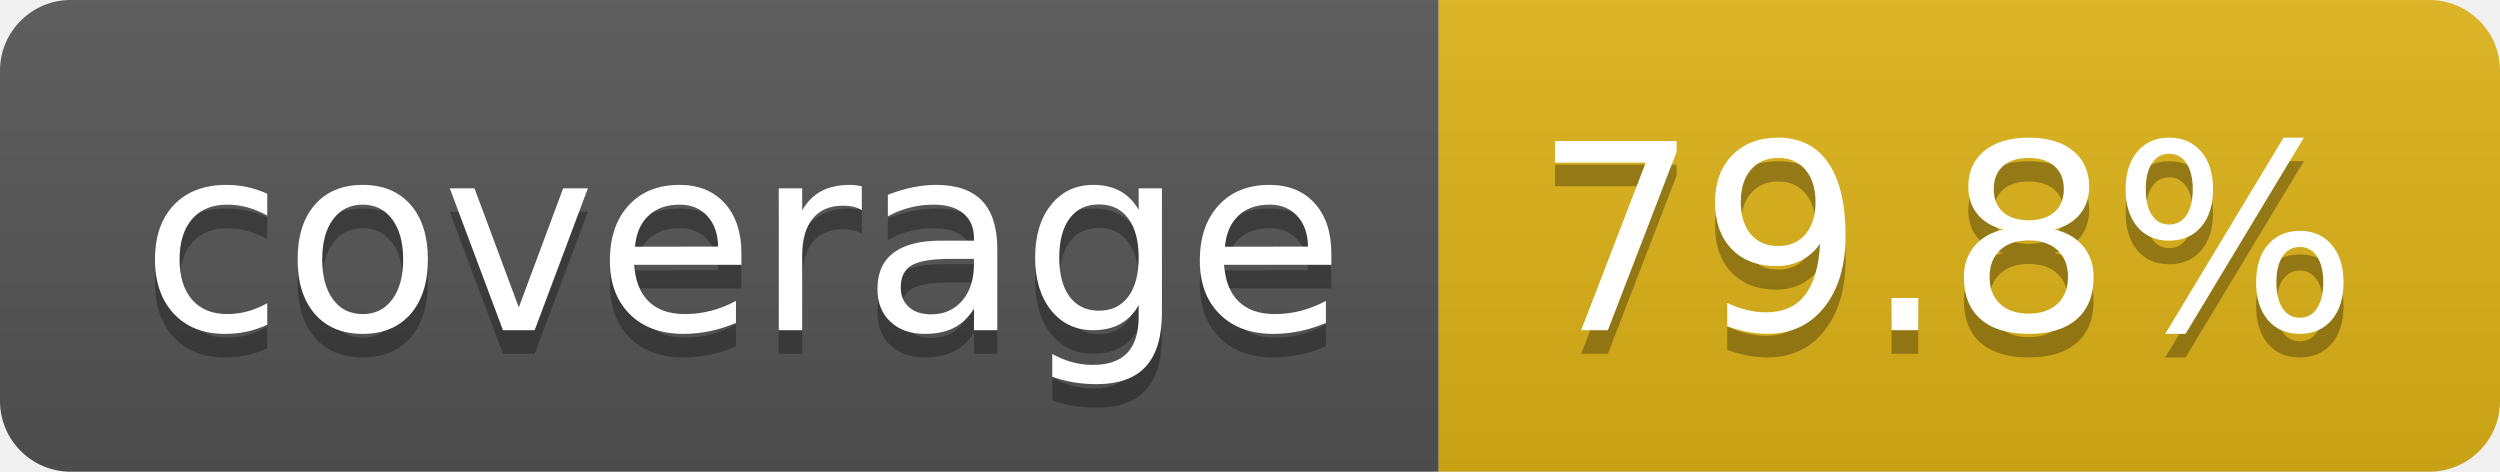
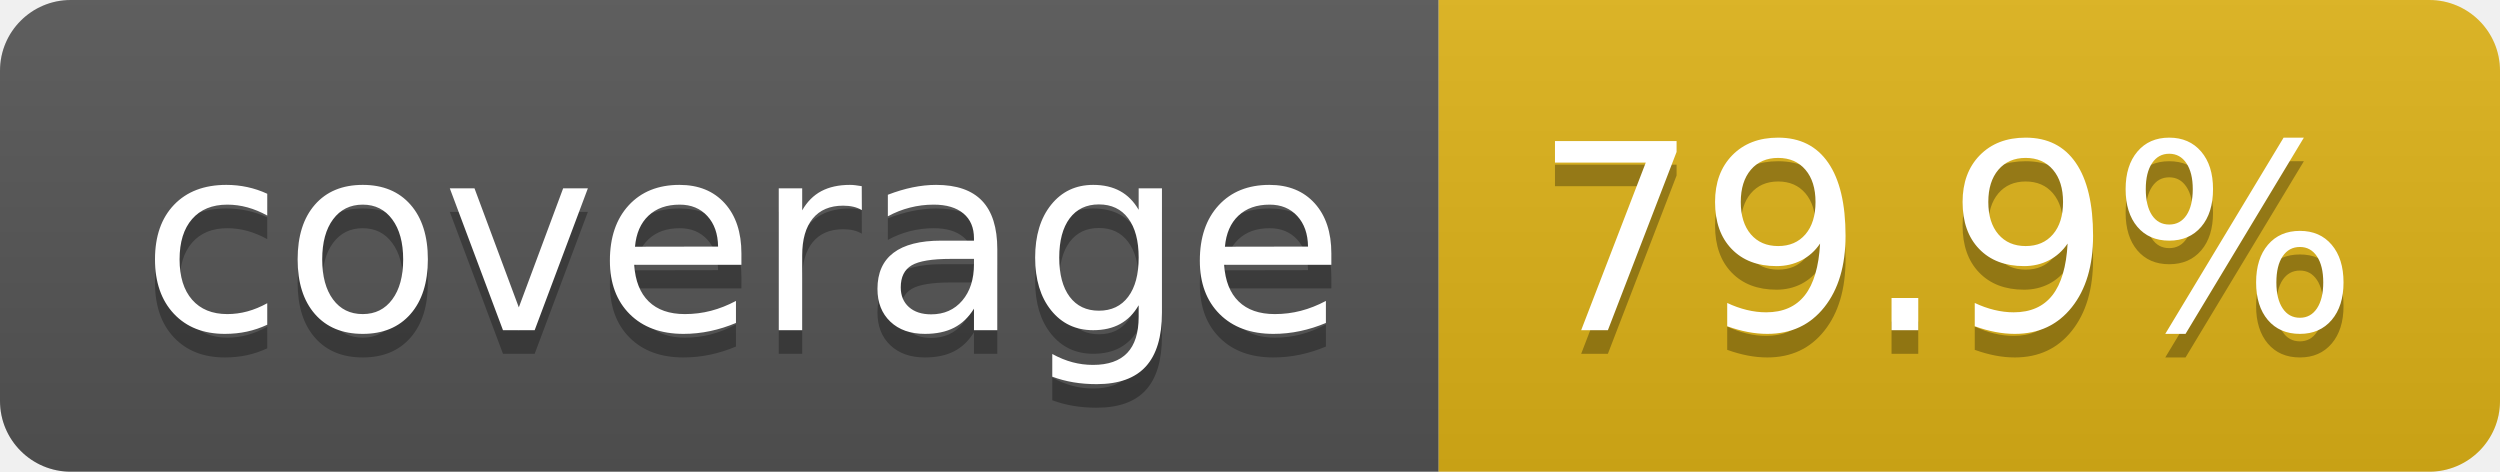
- <svg xmlns="http://www.w3.org/2000/svg" width="106" height="20" role="img" aria-label="coverage: 79.8%">
+ <svg xmlns="http://www.w3.org/2000/svg" width="106" height="20" role="img" aria-label="coverage: 79.9%">
  <linearGradient id="s" x2="0" y2="100%">
    <stop offset="0" stop-color="#bbb" stop-opacity=".1" />
    <stop offset="1" stop-opacity=".1" />
  </linearGradient>
  <clipPath id="r">
    <rect width="106" height="20" rx="3" fill="#fff" />
  </clipPath>
  <g clip-path="url(#r)">
    <rect width="61" height="20" fill="#555" />
    <rect x="61" width="45" height="20" fill="#dfb317" />
    <rect width="106" height="20" fill="url(#s)" />
  </g>
  <g fill="#fff" text-anchor="middle" font-family="Verdana,Geneva,DejaVu Sans,sans-serif" text-rendering="geometricPrecision" font-size="110">
    <text aria-hidden="true" x="315" y="150" fill="#010101" fill-opacity=".3" transform="scale(.1)" textLength="510">coverage</text>
    <text x="315" y="140" transform="scale(.1)" fill="#fff" textLength="510">coverage</text>
-     <text aria-hidden="true" x="825" y="150" fill="#010101" fill-opacity=".3" transform="scale(.1)" textLength="350">79.8%</text>
-     <text x="825" y="140" transform="scale(.1)" fill="#fff" textLength="350">79.8%</text>
+     <text aria-hidden="true" x="825" y="150" fill="#010101" fill-opacity=".3" transform="scale(.1)" textLength="350">79.9%</text>
+     <text x="825" y="140" transform="scale(.1)" fill="#fff" textLength="350">79.9%</text>
  </g>
</svg>
